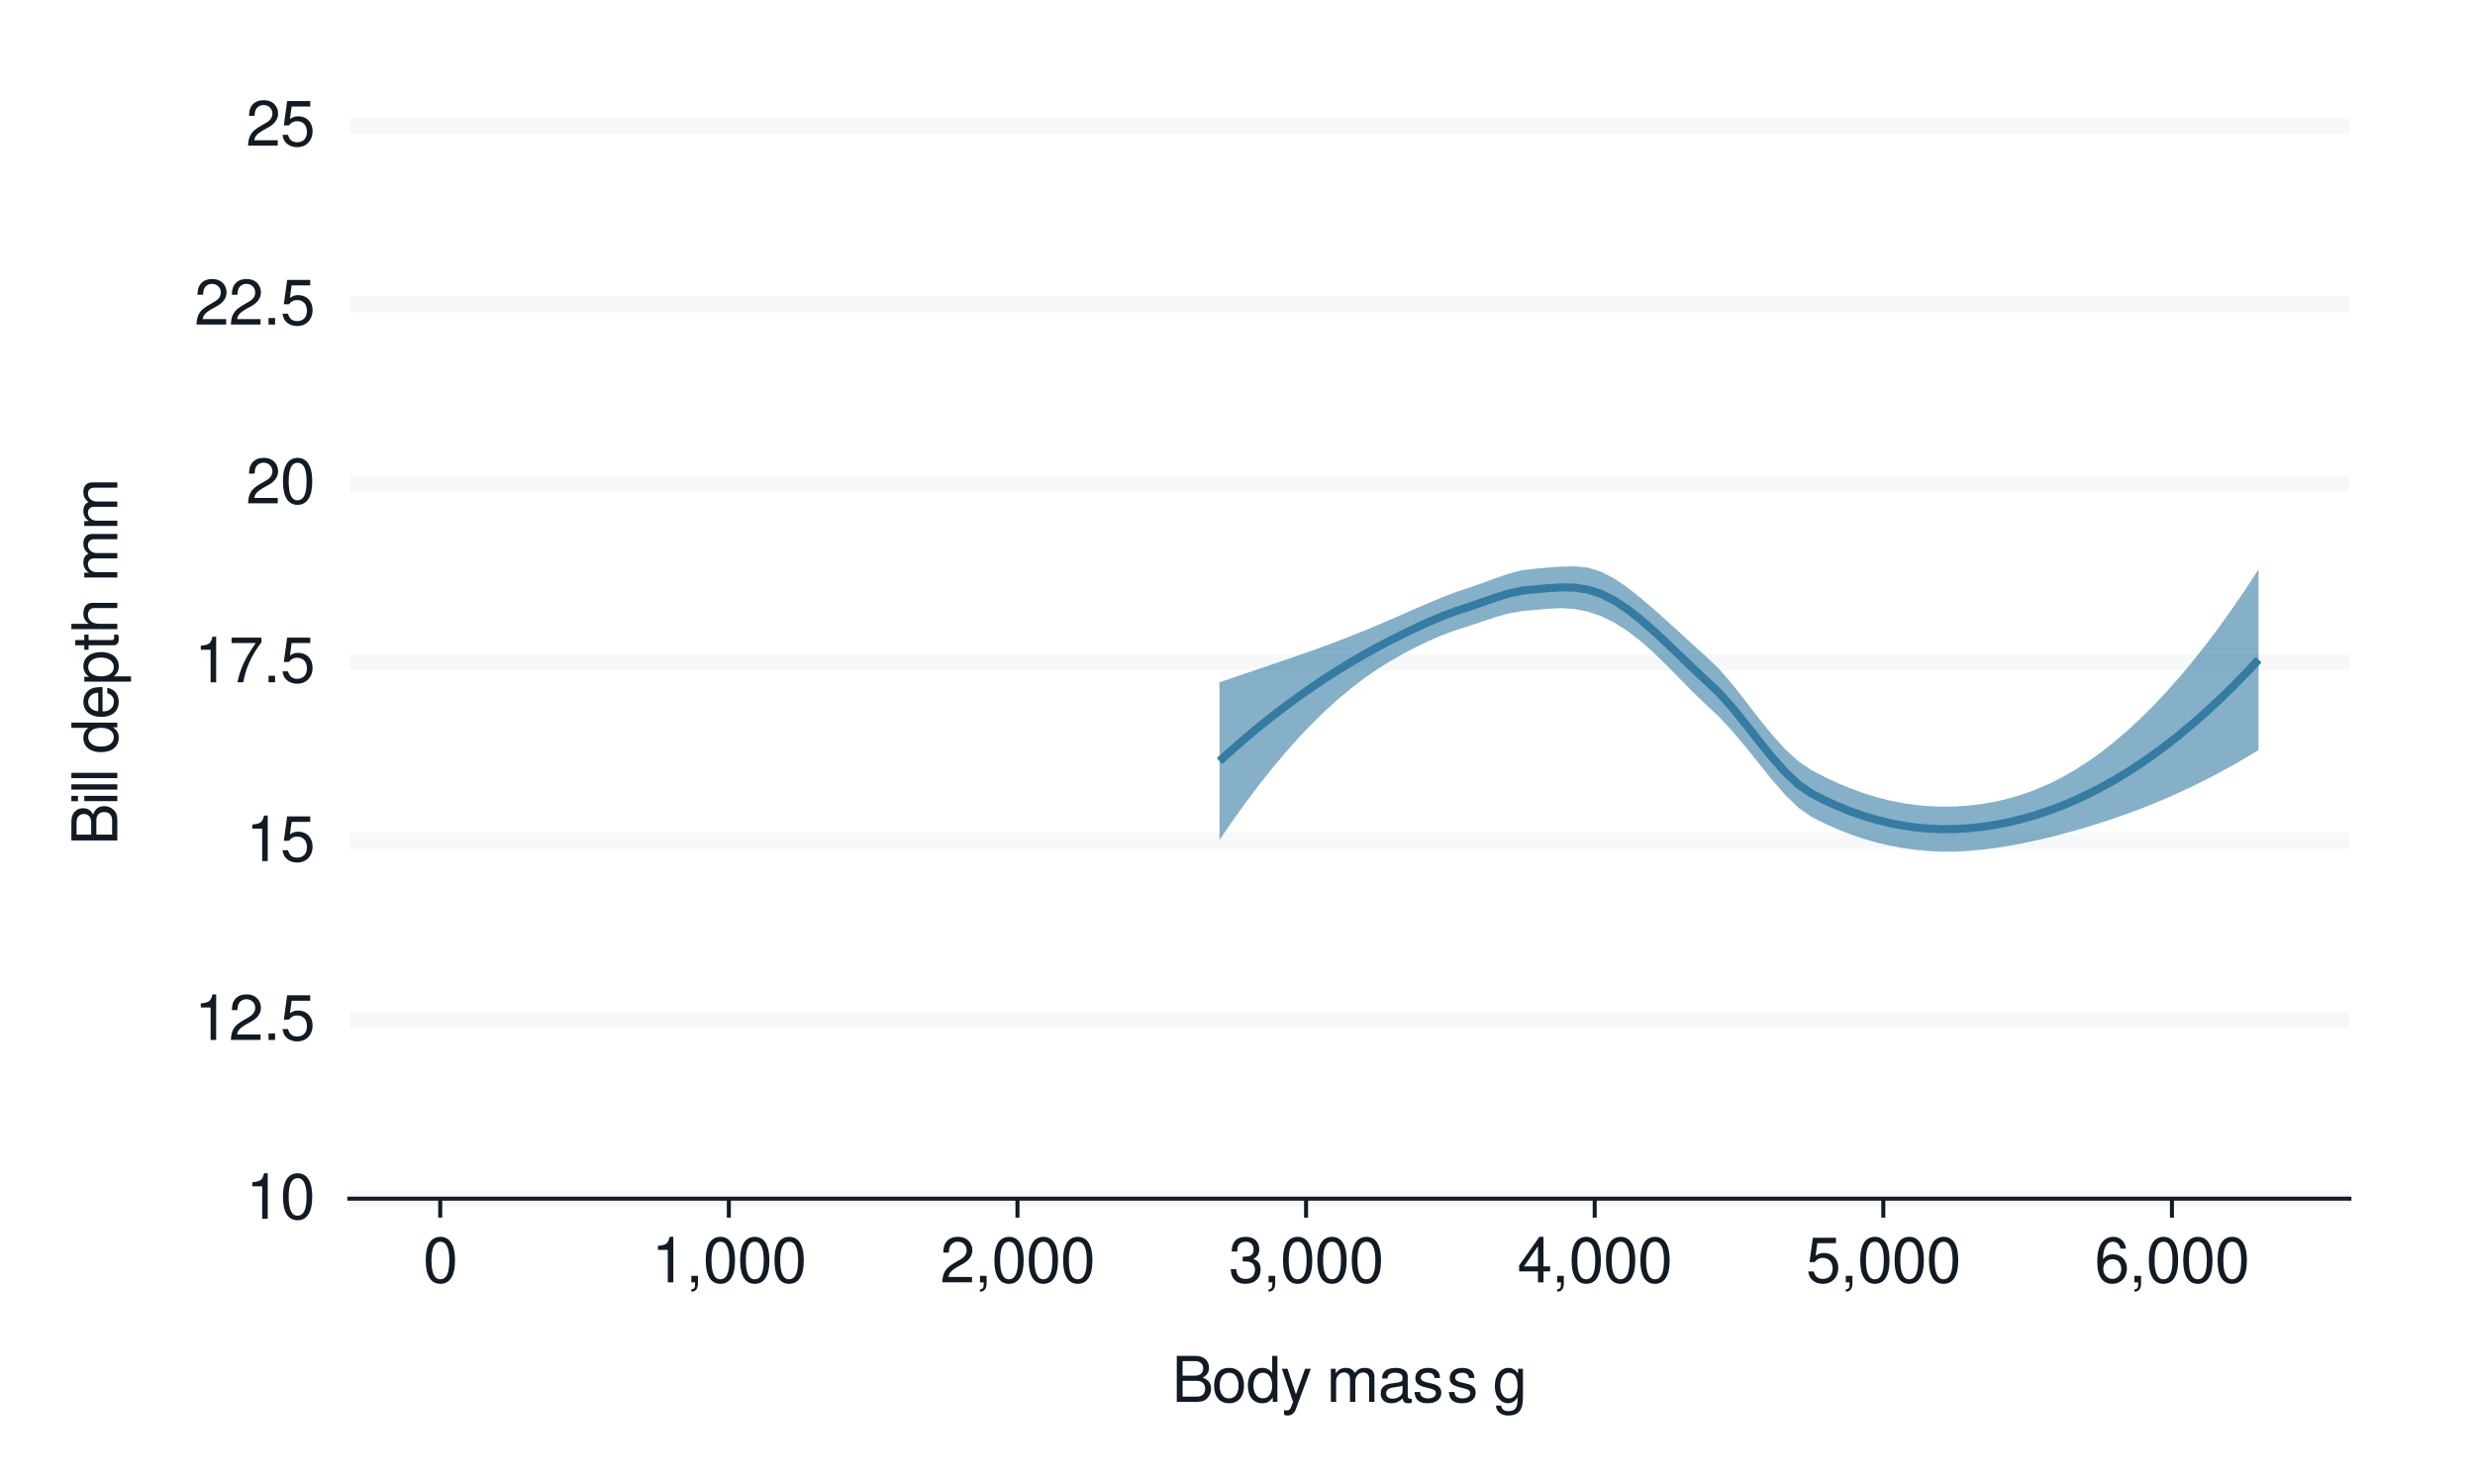
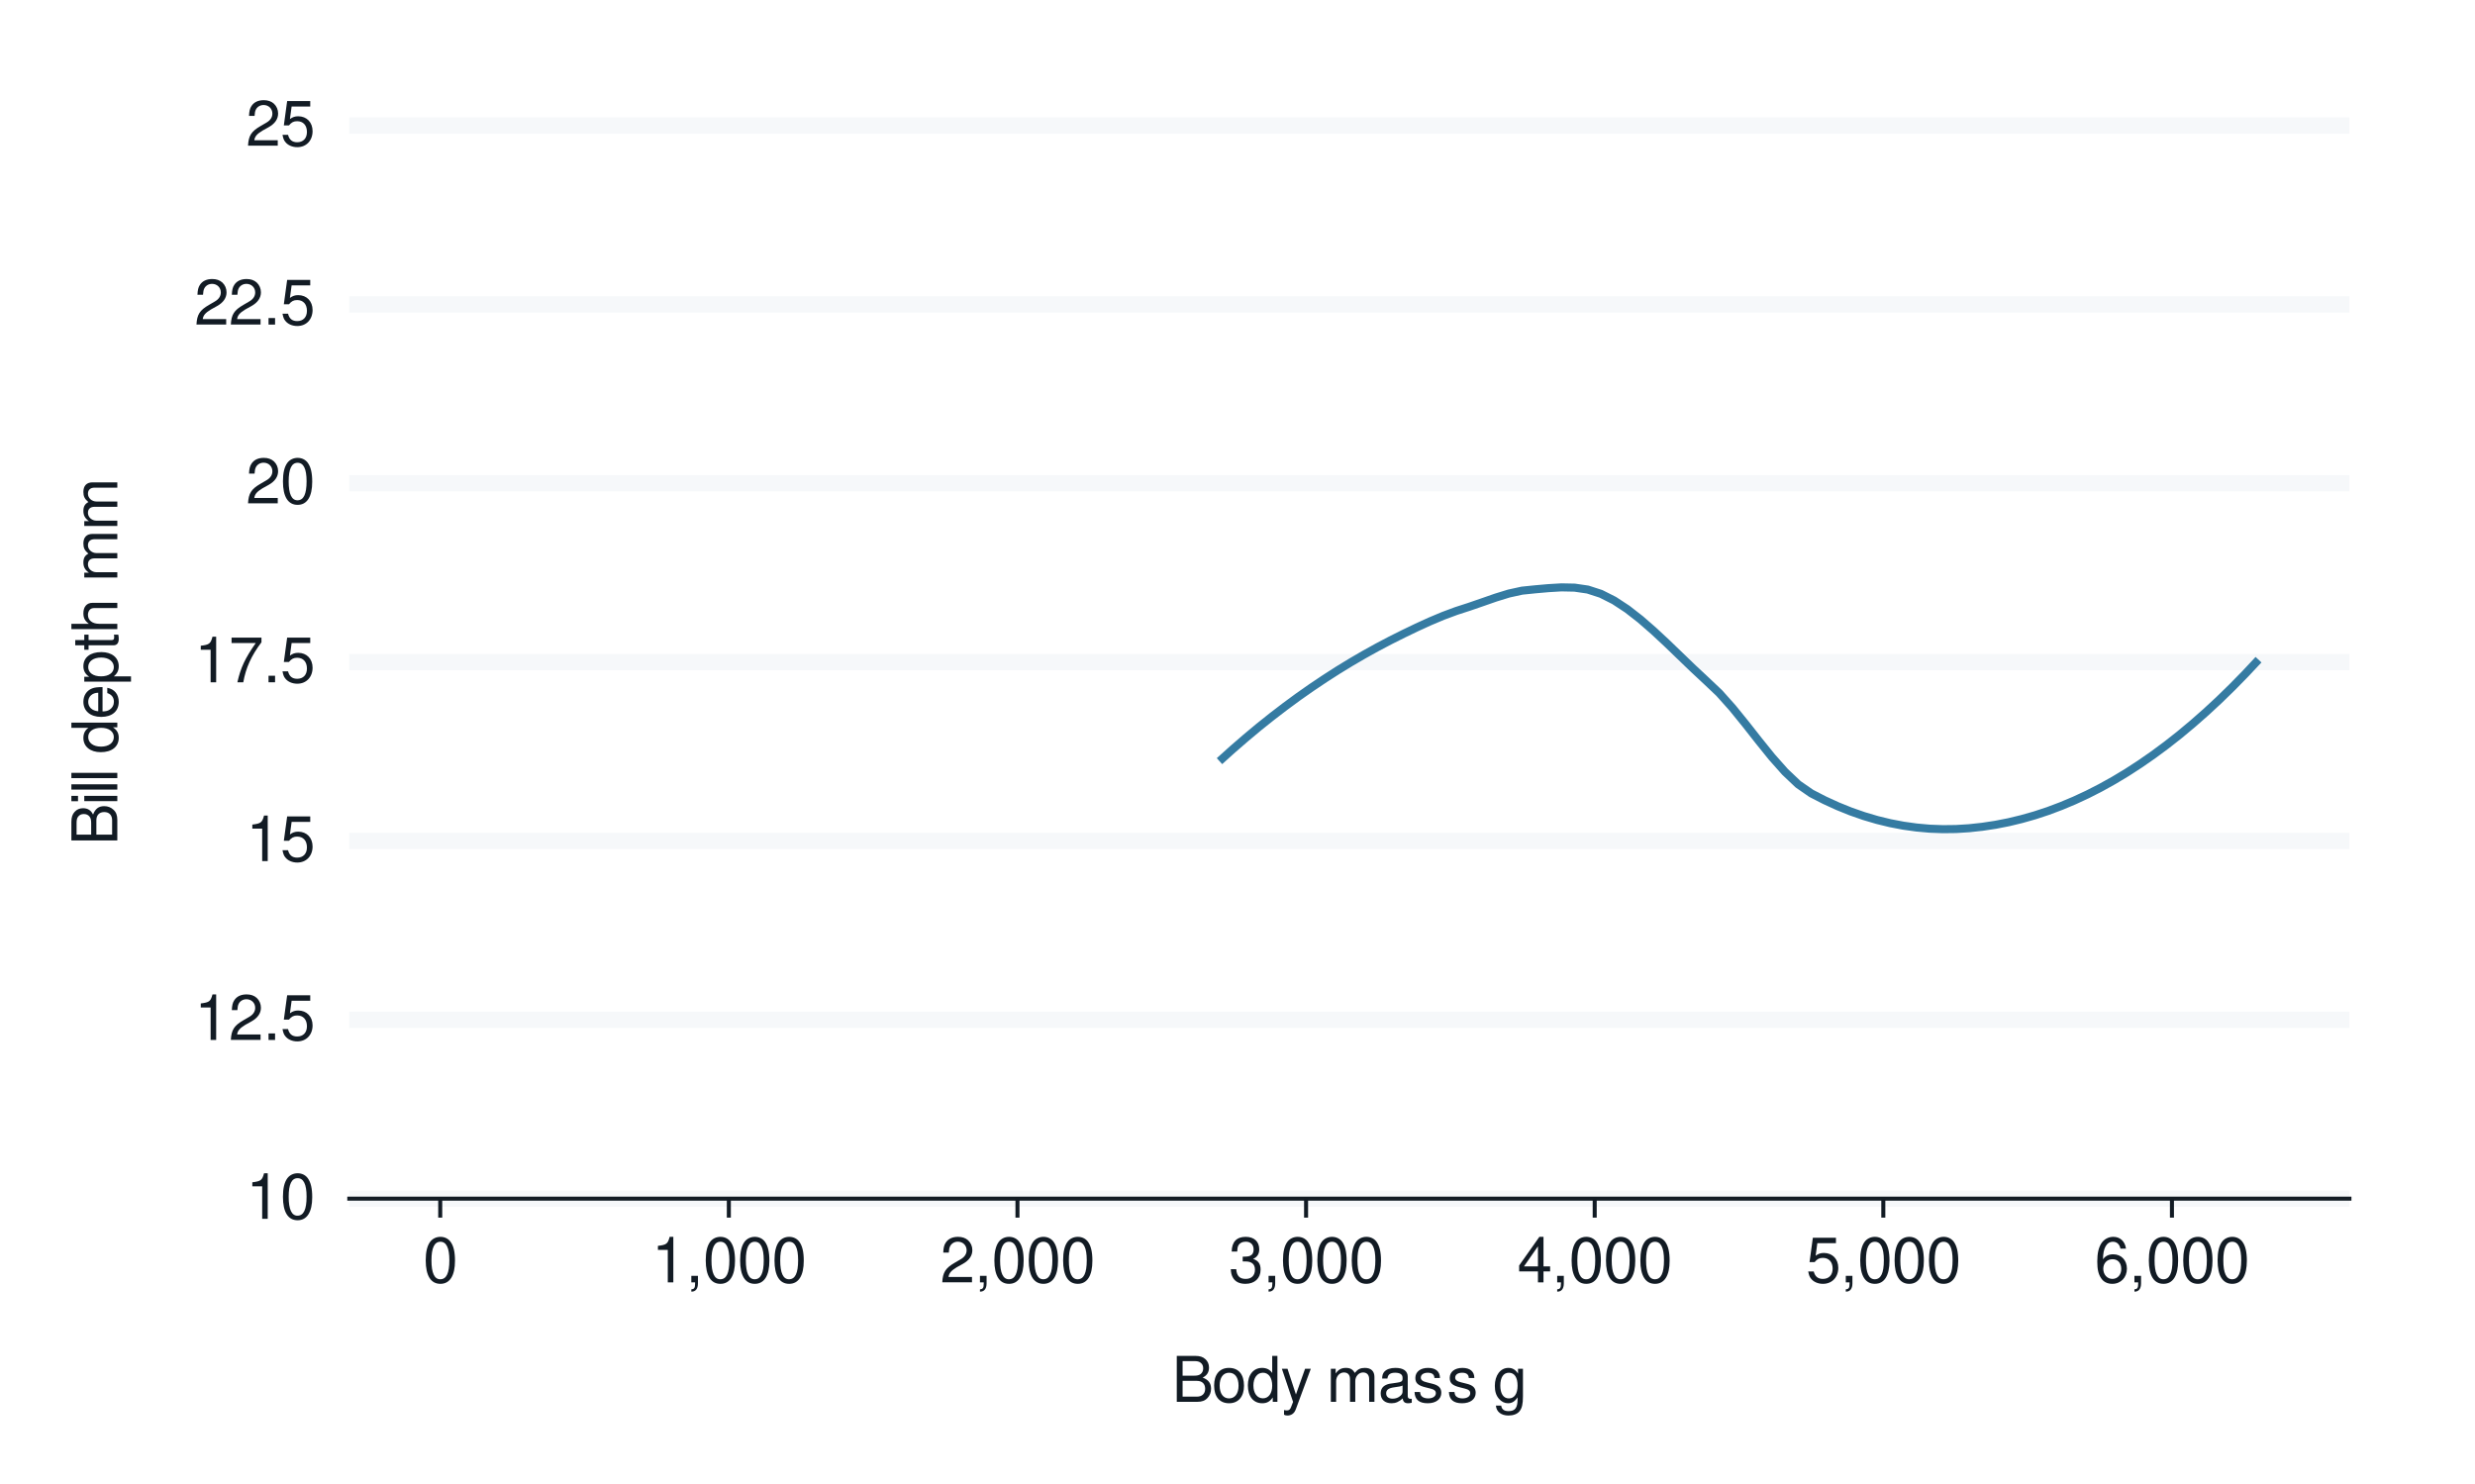
<svg xmlns="http://www.w3.org/2000/svg" xmlns:xlink="http://www.w3.org/1999/xlink" width="432pt" height="259pt" viewBox="0 0 432 259" version="1.1">
  <defs>
    <g>
      <symbol overflow="visible" id="glyph0-0">
        <path style="stroke:none;" d="" />
      </symbol>
      <symbol overflow="visible" id="glyph0-1">
        <path style="stroke:none;" d="M 2.844 -5.672 L 2.844 0 L 3.812 0 L 3.812 -7.953 L 3.172 -7.953 C 2.844 -6.734 2.625 -6.562 1.125 -6.375 L 1.125 -5.672 Z M 2.844 -5.672 " />
      </symbol>
      <symbol overflow="visible" id="glyph0-2">
        <path style="stroke:none;" d="M 3.031 -7.953 C 2.297 -7.953 1.641 -7.625 1.234 -7.078 C 0.719 -6.375 0.469 -5.328 0.469 -3.844 C 0.469 -1.172 1.359 0.25 3.031 0.25 C 4.672 0.25 5.578 -1.172 5.578 -3.781 C 5.578 -5.328 5.328 -6.359 4.812 -7.078 C 4.406 -7.641 3.766 -7.953 3.031 -7.953 Z M 3.031 -7.094 C 4.062 -7.094 4.594 -6.031 4.594 -3.875 C 4.594 -1.609 4.078 -0.547 3 -0.547 C 1.984 -0.547 1.469 -1.656 1.469 -3.844 C 1.469 -6.031 1.984 -7.094 3.031 -7.094 Z M 3.031 -7.094 " />
      </symbol>
      <symbol overflow="visible" id="glyph0-3">
        <path style="stroke:none;" d="M 5.562 -0.953 L 1.469 -0.953 C 1.562 -1.609 1.906 -2.031 2.875 -2.625 L 3.969 -3.234 C 5.062 -3.844 5.625 -4.656 5.625 -5.625 C 5.625 -6.297 5.359 -6.906 4.891 -7.344 C 4.438 -7.75 3.859 -7.953 3.125 -7.953 C 2.141 -7.953 1.391 -7.594 0.969 -6.922 C 0.688 -6.5 0.578 -6 0.547 -5.203 L 1.516 -5.203 C 1.547 -5.734 1.609 -6.062 1.75 -6.328 C 2 -6.812 2.516 -7.109 3.094 -7.109 C 3.969 -7.109 4.625 -6.469 4.625 -5.609 C 4.625 -4.969 4.266 -4.422 3.578 -4.031 L 2.562 -3.438 C 0.938 -2.5 0.469 -1.75 0.375 -0.016 L 5.562 -0.016 Z M 5.562 -0.953 " />
      </symbol>
      <symbol overflow="visible" id="glyph0-4">
        <path style="stroke:none;" d="M 2.094 -1.141 L 0.953 -1.141 L 0.953 0 L 2.094 0 Z M 2.094 -1.141 " />
      </symbol>
      <symbol overflow="visible" id="glyph0-5">
        <path style="stroke:none;" d="M 5.234 -7.797 L 1.203 -7.797 L 0.625 -3.547 L 1.516 -3.547 C 1.969 -4.094 2.344 -4.281 2.953 -4.281 C 4 -4.281 4.656 -3.562 4.656 -2.406 C 4.656 -1.281 4 -0.609 2.953 -0.609 C 2.094 -0.609 1.578 -1.031 1.359 -1.906 L 0.391 -1.906 C 0.516 -1.281 0.625 -0.969 0.859 -0.688 C 1.297 -0.094 2.094 0.25 2.969 0.25 C 4.547 0.25 5.641 -0.891 5.641 -2.547 C 5.641 -4.078 4.625 -5.141 3.125 -5.141 C 2.578 -5.141 2.141 -5 1.688 -4.656 L 1.984 -6.844 L 5.234 -6.844 Z M 5.234 -7.797 " />
      </symbol>
      <symbol overflow="visible" id="glyph0-6">
        <path style="stroke:none;" d="M 5.719 -7.797 L 0.5 -7.797 L 0.5 -6.844 L 4.719 -6.844 C 2.859 -4.188 2.094 -2.562 1.516 0 L 2.547 0 C 2.984 -2.5 3.953 -4.641 5.719 -6.984 Z M 5.719 -7.797 " />
      </symbol>
      <symbol overflow="visible" id="glyph0-7">
        <path style="stroke:none;" d="M 0.953 -1.141 L 0.953 0 L 1.609 0 L 1.609 0.203 C 1.609 0.953 1.469 1.172 0.953 1.203 L 0.953 1.609 C 1.688 1.641 2.109 1.109 2.109 0.172 L 2.109 -1.141 Z M 0.953 -1.141 " />
      </symbol>
      <symbol overflow="visible" id="glyph0-8">
        <path style="stroke:none;" d="M 2.438 -3.656 L 2.953 -3.656 C 4.016 -3.656 4.578 -3.172 4.578 -2.219 C 4.578 -1.203 3.969 -0.609 2.969 -0.609 C 1.906 -0.609 1.391 -1.141 1.312 -2.312 L 0.359 -2.312 C 0.391 -1.672 0.5 -1.25 0.688 -0.906 C 1.094 -0.125 1.859 0.25 2.922 0.25 C 4.531 0.25 5.562 -0.719 5.562 -2.219 C 5.562 -3.234 5.188 -3.781 4.25 -4.109 C 4.969 -4.406 5.328 -4.969 5.328 -5.766 C 5.328 -7.125 4.438 -7.953 2.953 -7.953 C 1.391 -7.953 0.547 -7.078 0.516 -5.391 L 1.484 -5.391 C 1.5 -5.875 1.547 -6.156 1.656 -6.391 C 1.875 -6.844 2.359 -7.109 2.969 -7.109 C 3.828 -7.109 4.344 -6.594 4.344 -5.734 C 4.344 -5.172 4.141 -4.828 3.719 -4.641 C 3.453 -4.531 3.109 -4.484 2.438 -4.484 Z M 2.438 -3.656 " />
      </symbol>
      <symbol overflow="visible" id="glyph0-9">
        <path style="stroke:none;" d="M 3.594 -1.922 L 3.594 0 L 4.562 0 L 4.562 -1.922 L 5.719 -1.922 L 5.719 -2.797 L 4.562 -2.797 L 4.562 -7.953 L 3.844 -7.953 L 0.312 -2.953 L 0.312 -1.922 Z M 3.594 -2.797 L 1.156 -2.797 L 3.594 -6.297 Z M 3.594 -2.797 " />
      </symbol>
      <symbol overflow="visible" id="glyph0-10">
        <path style="stroke:none;" d="M 5.484 -5.891 C 5.297 -7.188 4.453 -7.953 3.266 -7.953 C 2.406 -7.953 1.641 -7.531 1.172 -6.812 C 0.688 -6.031 0.469 -5.078 0.469 -3.625 C 0.469 -2.281 0.656 -1.438 1.141 -0.734 C 1.547 -0.094 2.234 0.25 3.094 0.25 C 4.578 0.25 5.641 -0.859 5.641 -2.406 C 5.641 -3.875 4.656 -4.906 3.25 -4.906 C 2.484 -4.906 1.875 -4.625 1.469 -4.031 C 1.469 -6 2.094 -7.094 3.203 -7.094 C 3.891 -7.094 4.359 -6.656 4.516 -5.891 Z M 3.141 -4.047 C 4.062 -4.047 4.656 -3.391 4.656 -2.328 C 4.656 -1.328 4 -0.609 3.109 -0.609 C 2.203 -0.609 1.516 -1.359 1.516 -2.375 C 1.516 -3.359 2.172 -4.047 3.141 -4.047 Z M 3.141 -4.047 " />
      </symbol>
      <symbol overflow="visible" id="glyph0-11">
        <path style="stroke:none;" d="M 0.875 0 L 4.484 0 C 5.25 0 5.812 -0.203 6.234 -0.672 C 6.641 -1.094 6.859 -1.656 6.859 -2.281 C 6.859 -3.25 6.406 -3.844 5.391 -4.234 C 6.125 -4.578 6.5 -5.156 6.5 -5.984 C 6.5 -6.578 6.281 -7.078 5.859 -7.453 C 5.438 -7.844 4.891 -8.016 4.125 -8.016 L 0.875 -8.016 Z M 1.891 -4.562 L 1.891 -7.109 L 3.875 -7.109 C 4.438 -7.109 4.766 -7.047 5.031 -6.828 C 5.328 -6.609 5.484 -6.281 5.484 -5.844 C 5.484 -5.406 5.328 -5.078 5.031 -4.844 C 4.766 -4.641 4.438 -4.562 3.875 -4.562 Z M 1.891 -0.906 L 1.891 -3.656 L 4.391 -3.656 C 5.297 -3.656 5.828 -3.141 5.828 -2.281 C 5.828 -1.422 5.297 -0.906 4.391 -0.906 Z M 1.891 -0.906 " />
      </symbol>
      <symbol overflow="visible" id="glyph0-12">
        <path style="stroke:none;" d="M 2.984 -5.922 C 1.359 -5.922 0.391 -4.781 0.391 -2.844 C 0.391 -0.891 1.359 0.25 3 0.25 C 4.625 0.25 5.609 -0.906 5.609 -2.797 C 5.609 -4.797 4.656 -5.922 2.984 -5.922 Z M 3 -5.078 C 4.031 -5.078 4.656 -4.234 4.656 -2.812 C 4.656 -1.438 4.016 -0.594 3 -0.594 C 1.984 -0.594 1.359 -1.438 1.359 -2.844 C 1.359 -4.234 1.984 -5.078 3 -5.078 Z M 3 -5.078 " />
      </symbol>
      <symbol overflow="visible" id="glyph0-13">
        <path style="stroke:none;" d="M 5.438 -8.016 L 4.531 -8.016 L 4.531 -5.031 C 4.141 -5.625 3.531 -5.922 2.766 -5.922 C 1.266 -5.922 0.281 -4.734 0.281 -2.891 C 0.281 -0.953 1.234 0.25 2.797 0.25 C 3.594 0.25 4.141 -0.047 4.625 -0.766 L 4.625 0 L 5.438 0 Z M 2.922 -5.078 C 3.906 -5.078 4.531 -4.203 4.531 -2.812 C 4.531 -1.484 3.891 -0.609 2.922 -0.609 C 1.906 -0.609 1.25 -1.5 1.25 -2.844 C 1.25 -4.188 1.906 -5.078 2.922 -5.078 Z M 2.922 -5.078 " />
      </symbol>
      <symbol overflow="visible" id="glyph0-14">
        <path style="stroke:none;" d="M 4.266 -5.766 L 2.672 -1.281 L 1.203 -5.766 L 0.219 -5.766 L 2.172 0.016 L 1.812 0.938 C 1.656 1.344 1.469 1.5 1.078 1.5 C 0.922 1.5 0.797 1.469 0.594 1.438 L 0.594 2.25 C 0.781 2.359 0.969 2.391 1.203 2.391 C 1.5 2.391 1.828 2.297 2.062 2.125 C 2.359 1.906 2.516 1.672 2.688 1.203 L 5.266 -5.766 Z M 4.266 -5.766 " />
      </symbol>
      <symbol overflow="visible" id="glyph0-15">
        <path style="stroke:none;" d="" />
      </symbol>
      <symbol overflow="visible" id="glyph0-16">
        <path style="stroke:none;" d="M 0.766 -5.766 L 0.766 0 L 1.688 0 L 1.688 -3.625 C 1.688 -4.453 2.297 -5.125 3.047 -5.125 C 3.734 -5.125 4.109 -4.703 4.109 -3.969 L 4.109 0 L 5.031 0 L 5.031 -3.625 C 5.031 -4.453 5.641 -5.125 6.391 -5.125 C 7.062 -5.125 7.453 -4.703 7.453 -3.969 L 7.453 0 L 8.375 0 L 8.375 -4.328 C 8.375 -5.359 7.781 -5.922 6.703 -5.922 C 5.938 -5.922 5.484 -5.703 4.938 -5.047 C 4.594 -5.672 4.141 -5.922 3.391 -5.922 C 2.625 -5.922 2.094 -5.641 1.609 -4.953 L 1.609 -5.766 Z M 0.766 -5.766 " />
      </symbol>
      <symbol overflow="visible" id="glyph0-17">
        <path style="stroke:none;" d="M 5.891 -0.531 C 5.781 -0.516 5.734 -0.516 5.688 -0.516 C 5.375 -0.516 5.188 -0.688 5.188 -0.969 L 5.188 -4.359 C 5.188 -5.375 4.438 -5.922 3.031 -5.922 C 2.172 -5.922 1.5 -5.688 1.109 -5.266 C 0.844 -4.969 0.734 -4.625 0.719 -4.062 L 1.641 -4.062 C 1.719 -4.766 2.141 -5.078 2.984 -5.078 C 3.828 -5.078 4.281 -4.781 4.281 -4.219 L 4.281 -3.984 C 4.266 -3.594 4.062 -3.438 3.328 -3.344 C 2.031 -3.172 1.828 -3.141 1.469 -2.984 C 0.797 -2.703 0.469 -2.203 0.469 -1.453 C 0.469 -0.406 1.188 0.25 2.359 0.25 C 3.078 0.25 3.656 0 4.312 -0.594 C 4.375 0 4.656 0.25 5.266 0.25 C 5.453 0.25 5.578 0.234 5.891 0.156 Z M 4.281 -1.812 C 4.281 -1.5 4.188 -1.312 3.922 -1.062 C 3.547 -0.719 3.094 -0.547 2.547 -0.547 C 1.844 -0.547 1.422 -0.891 1.422 -1.469 C 1.422 -2.078 1.812 -2.391 2.812 -2.531 C 3.781 -2.656 3.969 -2.703 4.281 -2.844 Z M 4.281 -1.812 " />
      </symbol>
      <symbol overflow="visible" id="glyph0-18">
        <path style="stroke:none;" d="M 4.812 -4.156 C 4.812 -5.297 4.062 -5.922 2.734 -5.922 C 1.391 -5.922 0.516 -5.234 0.516 -4.172 C 0.516 -3.266 0.984 -2.844 2.344 -2.516 L 3.203 -2.297 C 3.844 -2.141 4.094 -1.906 4.094 -1.5 C 4.094 -0.953 3.547 -0.594 2.75 -0.594 C 2.25 -0.594 1.844 -0.734 1.609 -0.984 C 1.469 -1.141 1.391 -1.312 1.344 -1.719 L 0.375 -1.719 C 0.422 -0.391 1.172 0.25 2.672 0.25 C 4.125 0.25 5.047 -0.469 5.047 -1.578 C 5.047 -2.438 4.562 -2.906 3.422 -3.172 L 2.547 -3.391 C 1.797 -3.562 1.469 -3.812 1.469 -4.219 C 1.469 -4.75 1.953 -5.078 2.688 -5.078 C 3.438 -5.078 3.828 -4.766 3.844 -4.156 Z M 4.812 -4.156 " />
      </symbol>
      <symbol overflow="visible" id="glyph0-19">
        <path style="stroke:none;" d="M 4.438 -5.766 L 4.438 -4.922 C 3.984 -5.625 3.469 -5.922 2.75 -5.922 C 1.359 -5.922 0.391 -4.625 0.391 -2.781 C 0.391 -1.812 0.609 -1.109 1.109 -0.531 C 1.547 -0.016 2.094 0.25 2.688 0.25 C 3.375 0.25 3.875 -0.062 4.359 -0.781 L 4.359 -0.484 C 4.359 1.062 3.922 1.625 2.781 1.625 C 2 1.625 1.594 1.312 1.5 0.656 L 0.578 0.656 C 0.656 1.734 1.5 2.391 2.766 2.391 C 3.609 2.391 4.312 2.125 4.688 1.656 C 5.125 1.125 5.297 0.406 5.297 -0.953 L 5.297 -5.766 Z M 2.844 -5.078 C 3.812 -5.078 4.359 -4.266 4.359 -2.812 C 4.359 -1.406 3.797 -0.594 2.844 -0.594 C 1.891 -0.594 1.344 -1.422 1.344 -2.844 C 1.344 -4.25 1.891 -5.078 2.844 -5.078 Z M 2.844 -5.078 " />
      </symbol>
      <symbol overflow="visible" id="glyph1-0">
        <path style="stroke:none;" d="" />
      </symbol>
      <symbol overflow="visible" id="glyph1-1">
        <path style="stroke:none;" d="M 0 -0.875 L 0 -4.484 C 0 -5.25 -0.203 -5.812 -0.672 -6.234 C -1.094 -6.641 -1.656 -6.859 -2.281 -6.859 C -3.25 -6.859 -3.844 -6.406 -4.234 -5.391 C -4.578 -6.125 -5.156 -6.5 -5.984 -6.5 C -6.578 -6.5 -7.078 -6.281 -7.453 -5.859 C -7.844 -5.438 -8.016 -4.891 -8.016 -4.125 L -8.016 -0.875 Z M -4.562 -1.891 L -7.109 -1.891 L -7.109 -3.875 C -7.109 -4.438 -7.047 -4.766 -6.828 -5.031 C -6.609 -5.328 -6.281 -5.484 -5.844 -5.484 C -5.406 -5.484 -5.078 -5.328 -4.844 -5.031 C -4.641 -4.766 -4.562 -4.438 -4.562 -3.875 Z M -0.906 -1.891 L -3.656 -1.891 L -3.656 -4.391 C -3.656 -5.297 -3.141 -5.828 -2.281 -5.828 C -1.422 -5.828 -0.906 -5.297 -0.906 -4.391 Z M -0.906 -1.891 " />
      </symbol>
      <symbol overflow="visible" id="glyph1-2">
        <path style="stroke:none;" d="M -5.766 -1.656 L -5.766 -0.734 L 0 -0.734 L 0 -1.656 Z M -8.016 -1.656 L -8.016 -0.719 L -6.859 -0.719 L -6.859 -1.656 Z M -8.016 -1.656 " />
      </symbol>
      <symbol overflow="visible" id="glyph1-3">
        <path style="stroke:none;" d="M -8.016 -1.672 L -8.016 -0.75 L 0 -0.75 L 0 -1.672 Z M -8.016 -1.672 " />
      </symbol>
      <symbol overflow="visible" id="glyph1-4">
        <path style="stroke:none;" d="" />
      </symbol>
      <symbol overflow="visible" id="glyph1-5">
        <path style="stroke:none;" d="M -8.016 -5.438 L -8.016 -4.531 L -5.031 -4.531 C -5.625 -4.141 -5.922 -3.531 -5.922 -2.766 C -5.922 -1.266 -4.734 -0.281 -2.891 -0.281 C -0.953 -0.281 0.25 -1.234 0.25 -2.797 C 0.25 -3.594 -0.047 -4.141 -0.766 -4.625 L 0 -4.625 L 0 -5.438 Z M -5.078 -2.922 C -5.078 -3.906 -4.203 -4.531 -2.812 -4.531 C -1.484 -4.531 -0.609 -3.891 -0.609 -2.922 C -0.609 -1.906 -1.5 -1.25 -2.844 -1.25 C -4.188 -1.25 -5.078 -1.906 -5.078 -2.922 Z M -5.078 -2.922 " />
      </symbol>
      <symbol overflow="visible" id="glyph1-6">
        <path style="stroke:none;" d="M -2.578 -5.641 C -3.453 -5.641 -3.984 -5.578 -4.406 -5.406 C -5.359 -5.031 -5.922 -4.156 -5.922 -3.078 C -5.922 -1.469 -4.703 -0.438 -2.812 -0.438 C -0.906 -0.438 0.25 -1.438 0.25 -3.062 C 0.25 -4.375 -0.5 -5.297 -1.75 -5.516 L -1.75 -4.594 C -0.984 -4.344 -0.594 -3.828 -0.594 -3.094 C -0.594 -2.516 -0.859 -2.016 -1.344 -1.703 C -1.672 -1.484 -2 -1.406 -2.578 -1.391 Z M -3.328 -1.422 C -4.391 -1.5 -5.078 -2.141 -5.078 -3.062 C -5.078 -4 -4.359 -4.656 -3.328 -4.656 Z M -3.328 -1.422 " />
      </symbol>
      <symbol overflow="visible" id="glyph1-7">
        <path style="stroke:none;" d="M 2.391 -0.594 L 2.391 -1.516 L -0.609 -1.516 C -0.016 -2 0.25 -2.547 0.25 -3.281 C 0.25 -4.781 -0.953 -5.75 -2.781 -5.75 C -4.719 -5.75 -5.922 -4.812 -5.922 -3.281 C -5.922 -2.5 -5.578 -1.875 -4.891 -1.438 L -5.766 -1.438 L -5.766 -0.594 Z M -5.078 -3.125 C -5.078 -4.141 -4.188 -4.797 -2.812 -4.797 C -1.5 -4.797 -0.609 -4.125 -0.609 -3.125 C -0.609 -2.141 -1.484 -1.516 -2.844 -1.516 C -4.188 -1.516 -5.078 -2.141 -5.078 -3.125 Z M -5.078 -3.125 " />
      </symbol>
      <symbol overflow="visible" id="glyph1-8">
        <path style="stroke:none;" d="M -5.766 -2.797 L -5.766 -1.844 L -7.344 -1.844 L -7.344 -0.938 L -5.766 -0.938 L -5.766 -0.156 L -5.016 -0.156 L -5.016 -0.938 L -0.656 -0.938 C -0.062 -0.938 0.25 -1.328 0.25 -2.047 C 0.25 -2.281 0.234 -2.484 0.172 -2.797 L -0.594 -2.797 C -0.562 -2.656 -0.547 -2.547 -0.547 -2.359 C -0.547 -1.953 -0.656 -1.844 -1.062 -1.844 L -5.016 -1.844 L -5.016 -2.797 Z M -5.766 -2.797 " />
      </symbol>
      <symbol overflow="visible" id="glyph1-9">
        <path style="stroke:none;" d="M -8.016 -0.766 L 0 -0.766 L 0 -1.688 L -3.172 -1.688 C -4.359 -1.688 -5.125 -2.297 -5.125 -3.25 C -5.125 -3.547 -5.031 -3.844 -4.875 -4.062 C -4.672 -4.328 -4.406 -4.438 -4 -4.438 L 0 -4.438 L 0 -5.344 L -4.359 -5.344 C -5.328 -5.344 -5.922 -4.656 -5.922 -3.531 C -5.922 -2.719 -5.672 -2.219 -4.969 -1.688 L -8.016 -1.688 Z M -8.016 -0.766 " />
      </symbol>
      <symbol overflow="visible" id="glyph1-10">
        <path style="stroke:none;" d="M -5.766 -0.766 L 0 -0.766 L 0 -1.688 L -3.625 -1.688 C -4.453 -1.688 -5.125 -2.297 -5.125 -3.047 C -5.125 -3.734 -4.703 -4.109 -3.969 -4.109 L 0 -4.109 L 0 -5.031 L -3.625 -5.031 C -4.453 -5.031 -5.125 -5.641 -5.125 -6.391 C -5.125 -7.062 -4.703 -7.453 -3.969 -7.453 L 0 -7.453 L 0 -8.375 L -4.328 -8.375 C -5.359 -8.375 -5.922 -7.781 -5.922 -6.703 C -5.922 -5.938 -5.703 -5.484 -5.047 -4.938 C -5.672 -4.594 -5.922 -4.141 -5.922 -3.391 C -5.922 -2.625 -5.641 -2.094 -4.953 -1.609 L -5.766 -1.609 Z M -5.766 -0.766 " />
      </symbol>
    </g>
  </defs>
  <g id="surface141">
    <rect x="0" y="0" width="432" height="259" style="fill:rgb(100%,100%,100%);fill-opacity:1;stroke:none;" />
    <path style="fill:none;stroke-width:1.067;stroke-linecap:round;stroke-linejoin:round;stroke:rgb(100%,100%,100%);stroke-opacity:1;stroke-miterlimit:10;" d="M 0 259 L 432 259 L 432 0 L 0 0 Z M 0 259 " />
    <path style="fill-rule:nonzero;fill:rgb(100%,100%,100%);fill-opacity:1;stroke-width:1.067;stroke-linecap:round;stroke-linejoin:round;stroke:rgb(100%,100%,100%);stroke-opacity:1;stroke-miterlimit:10;" d="M 60.969 209.223 L 410.082 209.223 L 410.082 21.918 L 60.969 21.918 Z M 60.969 209.223 " />
    <path style="fill:none;stroke-width:2.838;stroke-linecap:butt;stroke-linejoin:round;stroke:rgb(96.471%,97.255%,98.039%);stroke-opacity:1;stroke-miterlimit:10;" d="M 60.969 209.223 L 410.082 209.223 " />
    <path style="fill:none;stroke-width:2.838;stroke-linecap:butt;stroke-linejoin:round;stroke:rgb(96.471%,97.255%,98.039%);stroke-opacity:1;stroke-miterlimit:10;" d="M 60.969 178.004 L 410.082 178.004 " />
    <path style="fill:none;stroke-width:2.838;stroke-linecap:butt;stroke-linejoin:round;stroke:rgb(96.471%,97.255%,98.039%);stroke-opacity:1;stroke-miterlimit:10;" d="M 60.969 146.785 L 410.082 146.785 " />
    <path style="fill:none;stroke-width:2.838;stroke-linecap:butt;stroke-linejoin:round;stroke:rgb(96.471%,97.255%,98.039%);stroke-opacity:1;stroke-miterlimit:10;" d="M 60.969 115.57 L 410.082 115.57 " />
    <path style="fill:none;stroke-width:2.838;stroke-linecap:butt;stroke-linejoin:round;stroke:rgb(96.471%,97.255%,98.039%);stroke-opacity:1;stroke-miterlimit:10;" d="M 60.969 84.352 L 410.082 84.352 " />
    <path style="fill:none;stroke-width:2.838;stroke-linecap:butt;stroke-linejoin:round;stroke:rgb(96.471%,97.255%,98.039%);stroke-opacity:1;stroke-miterlimit:10;" d="M 60.969 53.137 L 410.082 53.137 " />
    <path style="fill:none;stroke-width:2.838;stroke-linecap:butt;stroke-linejoin:round;stroke:rgb(96.471%,97.255%,98.039%);stroke-opacity:1;stroke-miterlimit:10;" d="M 60.969 21.918 L 410.082 21.918 " />
-     <path style=" stroke:none;fill-rule:nonzero;fill:rgb(20.784%,48.235%,63.529%);fill-opacity:0.6;" d="M 212.855 119.09 L 215.152 118.305 L 217.449 117.527 L 219.742 116.75 L 222.039 115.973 L 224.336 115.191 L 226.629 114.398 L 228.926 113.59 L 231.223 112.758 L 233.516 111.898 L 235.812 111.008 L 238.109 110.086 L 240.406 109.129 L 242.699 108.148 L 244.996 107.152 L 247.293 106.141 L 249.586 105.145 L 251.883 104.195 L 254.18 103.328 L 256.473 102.566 L 258.77 101.758 L 261.066 100.914 L 263.359 100.133 L 265.656 99.539 L 267.953 99.262 L 270.246 99.062 L 272.543 98.898 L 274.84 98.844 L 277.137 99.07 L 279.43 99.773 L 281.727 100.965 L 284.023 102.523 L 286.316 104.336 L 288.613 106.297 L 290.91 108.34 L 293.203 110.422 L 295.5 112.512 L 297.797 114.598 L 300.09 116.801 L 302.387 119.461 L 304.684 122.383 L 306.977 125.359 L 309.273 128.199 L 311.57 130.746 L 313.867 132.859 L 316.16 134.414 L 318.457 135.605 L 320.754 136.68 L 323.047 137.637 L 325.344 138.469 L 327.641 139.172 L 329.934 139.75 L 332.23 140.199 L 334.527 140.523 L 336.82 140.719 L 339.117 140.797 L 341.414 140.758 L 343.711 140.598 L 346.004 140.32 L 348.301 139.918 L 350.598 139.383 L 352.891 138.703 L 355.188 137.875 L 357.484 136.895 L 359.777 135.75 L 362.074 134.445 L 364.371 132.98 L 366.664 131.348 L 368.961 129.551 L 371.258 127.594 L 373.551 125.477 L 375.848 123.199 L 378.145 120.762 L 380.441 118.172 L 382.734 115.422 L 385.031 112.52 L 387.328 109.465 L 389.621 106.254 L 391.918 102.895 L 394.215 99.379 L 394.215 130.918 L 391.918 132.309 L 389.621 133.633 L 387.328 134.895 L 385.031 136.094 L 382.734 137.23 L 380.441 138.305 L 378.145 139.324 L 375.848 140.289 L 373.551 141.199 L 371.258 142.055 L 368.961 142.859 L 366.664 143.621 L 364.371 144.332 L 362.074 145 L 359.777 145.625 L 357.484 146.203 L 355.188 146.738 L 352.891 147.219 L 350.598 147.648 L 348.301 148.012 L 346.004 148.305 L 343.711 148.523 L 341.414 148.648 L 339.117 148.66 L 336.82 148.566 L 334.527 148.359 L 332.23 148.043 L 329.934 147.617 L 327.641 147.078 L 325.344 146.426 L 323.047 145.652 L 320.754 144.758 L 318.457 143.727 L 316.16 142.559 L 313.867 140.945 L 311.57 138.711 L 309.273 136.07 L 306.977 133.23 L 304.684 130.363 L 302.387 127.625 L 300.09 125.145 L 297.797 123.004 L 295.5 120.797 L 293.203 118.465 L 290.91 116.125 L 288.613 113.895 L 286.316 111.863 L 284.023 110.102 L 281.727 108.648 L 279.43 107.523 L 277.137 106.746 L 274.84 106.293 L 272.543 106.152 L 270.246 106.258 L 267.953 106.461 L 265.656 106.656 L 263.359 107.074 L 261.066 107.707 L 258.77 108.465 L 256.473 109.238 L 254.18 109.957 L 251.883 110.805 L 249.586 111.785 L 247.293 112.883 L 244.996 114.082 L 242.699 115.383 L 240.406 116.816 L 238.109 118.402 L 235.812 120.152 L 233.516 122.07 L 231.223 124.152 L 228.926 126.402 L 226.629 128.816 L 224.336 131.391 L 222.039 134.125 L 219.742 137.016 L 217.449 140.066 L 215.152 143.27 L 212.855 146.625 Z M 212.855 119.09 " />
    <path style="fill:none;stroke-width:1.408;stroke-linecap:butt;stroke-linejoin:round;stroke:rgb(20.784%,48.235%,63.529%);stroke-opacity:1;stroke-miterlimit:10;" d="M 212.855 132.855 L 215.152 130.785 L 217.449 128.797 L 219.742 126.883 L 222.039 125.051 L 224.336 123.293 L 226.629 121.605 L 228.926 119.996 L 231.223 118.457 L 233.516 116.984 L 235.812 115.582 L 238.109 114.246 L 240.406 112.973 L 242.699 111.766 L 244.996 110.617 L 247.293 109.512 L 249.586 108.465 L 251.883 107.5 L 254.18 106.645 L 256.473 105.902 L 258.77 105.109 L 261.066 104.309 L 263.359 103.602 L 265.656 103.098 L 267.953 102.863 L 270.246 102.66 L 272.543 102.523 L 274.84 102.57 L 277.137 102.906 L 279.43 103.648 L 281.727 104.805 L 284.023 106.312 L 286.316 108.098 L 288.613 110.098 L 290.91 112.234 L 293.203 114.445 L 295.5 116.656 L 297.797 118.801 L 300.09 120.973 L 302.387 123.543 L 304.684 126.375 L 306.977 129.293 L 309.273 132.137 L 311.57 134.727 L 313.867 136.902 L 316.16 138.488 L 318.457 139.668 L 320.754 140.719 L 323.047 141.645 L 325.344 142.445 L 327.641 143.125 L 329.934 143.684 L 332.23 144.121 L 334.527 144.441 L 336.82 144.645 L 339.117 144.73 L 341.414 144.703 L 343.711 144.562 L 346.004 144.312 L 348.301 143.965 L 350.598 143.516 L 352.891 142.961 L 355.188 142.309 L 357.484 141.551 L 359.777 140.688 L 362.074 139.723 L 364.371 138.656 L 366.664 137.484 L 368.961 136.207 L 371.258 134.824 L 373.551 133.336 L 375.848 131.742 L 378.145 130.043 L 380.441 128.238 L 382.734 126.324 L 385.031 124.305 L 387.328 122.18 L 389.621 119.945 L 391.918 117.602 L 394.215 115.148 " />
    <g style="fill:rgb(7.059%,10.588%,14.118%);fill-opacity:1;">
      <use xlink:href="#glyph0-1" x="42.918" y="212.741" />
      <use xlink:href="#glyph0-2" x="48.918" y="212.741" />
    </g>
    <g style="fill:rgb(7.059%,10.588%,14.118%);fill-opacity:1;">
      <use xlink:href="#glyph0-1" x="33.918" y="181.522" />
      <use xlink:href="#glyph0-3" x="39.918" y="181.522" />
      <use xlink:href="#glyph0-4" x="45.918" y="181.522" />
      <use xlink:href="#glyph0-5" x="48.918" y="181.522" />
    </g>
    <g style="fill:rgb(7.059%,10.588%,14.118%);fill-opacity:1;">
      <use xlink:href="#glyph0-1" x="42.918" y="150.304" />
      <use xlink:href="#glyph0-5" x="48.918" y="150.304" />
    </g>
    <g style="fill:rgb(7.059%,10.588%,14.118%);fill-opacity:1;">
      <use xlink:href="#glyph0-1" x="33.918" y="119.089" />
      <use xlink:href="#glyph0-6" x="39.918" y="119.089" />
      <use xlink:href="#glyph0-4" x="45.918" y="119.089" />
      <use xlink:href="#glyph0-5" x="48.918" y="119.089" />
    </g>
    <g style="fill:rgb(7.059%,10.588%,14.118%);fill-opacity:1;">
      <use xlink:href="#glyph0-3" x="42.918" y="87.87" />
      <use xlink:href="#glyph0-2" x="48.918" y="87.87" />
    </g>
    <g style="fill:rgb(7.059%,10.588%,14.118%);fill-opacity:1;">
      <use xlink:href="#glyph0-3" x="33.918" y="56.655" />
      <use xlink:href="#glyph0-3" x="39.918" y="56.655" />
      <use xlink:href="#glyph0-4" x="45.918" y="56.655" />
      <use xlink:href="#glyph0-5" x="48.918" y="56.655" />
    </g>
    <g style="fill:rgb(7.059%,10.588%,14.118%);fill-opacity:1;">
      <use xlink:href="#glyph0-3" x="42.918" y="25.437" />
      <use xlink:href="#glyph0-5" x="48.918" y="25.437" />
    </g>
    <path style="fill:none;stroke-width:0.704;stroke-linecap:square;stroke-linejoin:round;stroke:rgb(7.059%,10.588%,14.118%);stroke-opacity:1;stroke-miterlimit:10;" d="M 60.969 209.223 L 410.082 209.223 " />
    <path style="fill:none;stroke-width:0.704;stroke-linecap:butt;stroke-linejoin:round;stroke:rgb(7.059%,10.588%,14.118%);stroke-opacity:1;stroke-miterlimit:10;" d="M 76.84 212.535 L 76.84 209.223 " />
    <path style="fill:none;stroke-width:0.704;stroke-linecap:butt;stroke-linejoin:round;stroke:rgb(7.059%,10.588%,14.118%);stroke-opacity:1;stroke-miterlimit:10;" d="M 127.215 212.535 L 127.215 209.223 " />
    <path style="fill:none;stroke-width:0.704;stroke-linecap:butt;stroke-linejoin:round;stroke:rgb(7.059%,10.588%,14.118%);stroke-opacity:1;stroke-miterlimit:10;" d="M 177.594 212.535 L 177.594 209.223 " />
    <path style="fill:none;stroke-width:0.704;stroke-linecap:butt;stroke-linejoin:round;stroke:rgb(7.059%,10.588%,14.118%);stroke-opacity:1;stroke-miterlimit:10;" d="M 227.969 212.535 L 227.969 209.223 " />
    <path style="fill:none;stroke-width:0.704;stroke-linecap:butt;stroke-linejoin:round;stroke:rgb(7.059%,10.588%,14.118%);stroke-opacity:1;stroke-miterlimit:10;" d="M 278.348 212.535 L 278.348 209.223 " />
    <path style="fill:none;stroke-width:0.704;stroke-linecap:butt;stroke-linejoin:round;stroke:rgb(7.059%,10.588%,14.118%);stroke-opacity:1;stroke-miterlimit:10;" d="M 328.723 212.535 L 328.723 209.223 " />
    <path style="fill:none;stroke-width:0.704;stroke-linecap:butt;stroke-linejoin:round;stroke:rgb(7.059%,10.588%,14.118%);stroke-opacity:1;stroke-miterlimit:10;" d="M 379.102 212.535 L 379.102 209.223 " />
    <g style="fill:rgb(7.059%,10.588%,14.118%);fill-opacity:1;">
      <use xlink:href="#glyph0-2" x="73.84" y="223.839" />
    </g>
    <g style="fill:rgb(7.059%,10.588%,14.118%);fill-opacity:1;">
      <use xlink:href="#glyph0-1" x="113.715" y="223.839" />
      <use xlink:href="#glyph0-7" x="119.715" y="223.839" />
      <use xlink:href="#glyph0-2" x="122.715" y="223.839" />
      <use xlink:href="#glyph0-2" x="128.715" y="223.839" />
      <use xlink:href="#glyph0-2" x="134.715" y="223.839" />
    </g>
    <g style="fill:rgb(7.059%,10.588%,14.118%);fill-opacity:1;">
      <use xlink:href="#glyph0-3" x="164.094" y="223.839" />
      <use xlink:href="#glyph0-7" x="170.094" y="223.839" />
      <use xlink:href="#glyph0-2" x="173.094" y="223.839" />
      <use xlink:href="#glyph0-2" x="179.094" y="223.839" />
      <use xlink:href="#glyph0-2" x="185.094" y="223.839" />
    </g>
    <g style="fill:rgb(7.059%,10.588%,14.118%);fill-opacity:1;">
      <use xlink:href="#glyph0-8" x="214.469" y="223.839" />
      <use xlink:href="#glyph0-7" x="220.469" y="223.839" />
      <use xlink:href="#glyph0-2" x="223.469" y="223.839" />
      <use xlink:href="#glyph0-2" x="229.469" y="223.839" />
      <use xlink:href="#glyph0-2" x="235.469" y="223.839" />
    </g>
    <g style="fill:rgb(7.059%,10.588%,14.118%);fill-opacity:1;">
      <use xlink:href="#glyph0-9" x="264.848" y="223.839" />
      <use xlink:href="#glyph0-7" x="270.848" y="223.839" />
      <use xlink:href="#glyph0-2" x="273.848" y="223.839" />
      <use xlink:href="#glyph0-2" x="279.848" y="223.839" />
      <use xlink:href="#glyph0-2" x="285.848" y="223.839" />
    </g>
    <g style="fill:rgb(7.059%,10.588%,14.118%);fill-opacity:1;">
      <use xlink:href="#glyph0-5" x="315.223" y="223.839" />
      <use xlink:href="#glyph0-7" x="321.223" y="223.839" />
      <use xlink:href="#glyph0-2" x="324.223" y="223.839" />
      <use xlink:href="#glyph0-2" x="330.223" y="223.839" />
      <use xlink:href="#glyph0-2" x="336.223" y="223.839" />
    </g>
    <g style="fill:rgb(7.059%,10.588%,14.118%);fill-opacity:1;">
      <use xlink:href="#glyph0-10" x="365.602" y="223.839" />
      <use xlink:href="#glyph0-7" x="371.602" y="223.839" />
      <use xlink:href="#glyph0-2" x="374.602" y="223.839" />
      <use xlink:href="#glyph0-2" x="380.602" y="223.839" />
      <use xlink:href="#glyph0-2" x="386.602" y="223.839" />
    </g>
    <g style="fill:rgb(7.059%,10.588%,14.118%);fill-opacity:1;">
      <use xlink:href="#glyph0-11" x="204.527" y="244.683" />
      <use xlink:href="#glyph0-12" x="211.527" y="244.683" />
      <use xlink:href="#glyph0-13" x="217.527" y="244.683" />
      <use xlink:href="#glyph0-14" x="223.527" y="244.683" />
      <use xlink:href="#glyph0-15" x="228.527" y="244.683" />
      <use xlink:href="#glyph0-16" x="231.527" y="244.683" />
      <use xlink:href="#glyph0-17" x="240.527" y="244.683" />
      <use xlink:href="#glyph0-18" x="246.527" y="244.683" />
      <use xlink:href="#glyph0-18" x="252.527" y="244.683" />
      <use xlink:href="#glyph0-15" x="257.527" y="244.683" />
      <use xlink:href="#glyph0-19" x="260.527" y="244.683" />
    </g>
    <g style="fill:rgb(7.059%,10.588%,14.118%);fill-opacity:1;">
      <use xlink:href="#glyph1-1" x="20.476" y="147.57" />
      <use xlink:href="#glyph1-2" x="20.476" y="140.57" />
      <use xlink:href="#glyph1-3" x="20.476" y="138.57" />
      <use xlink:href="#glyph1-3" x="20.476" y="136.57" />
      <use xlink:href="#glyph1-4" x="20.476" y="134.57" />
      <use xlink:href="#glyph1-5" x="20.476" y="131.57" />
      <use xlink:href="#glyph1-6" x="20.476" y="125.57" />
      <use xlink:href="#glyph1-7" x="20.476" y="119.57" />
      <use xlink:href="#glyph1-8" x="20.476" y="113.57" />
      <use xlink:href="#glyph1-9" x="20.476" y="110.57" />
      <use xlink:href="#glyph1-4" x="20.476" y="104.57" />
      <use xlink:href="#glyph1-10" x="20.476" y="101.57" />
      <use xlink:href="#glyph1-10" x="20.476" y="92.57" />
    </g>
  </g>
</svg>
